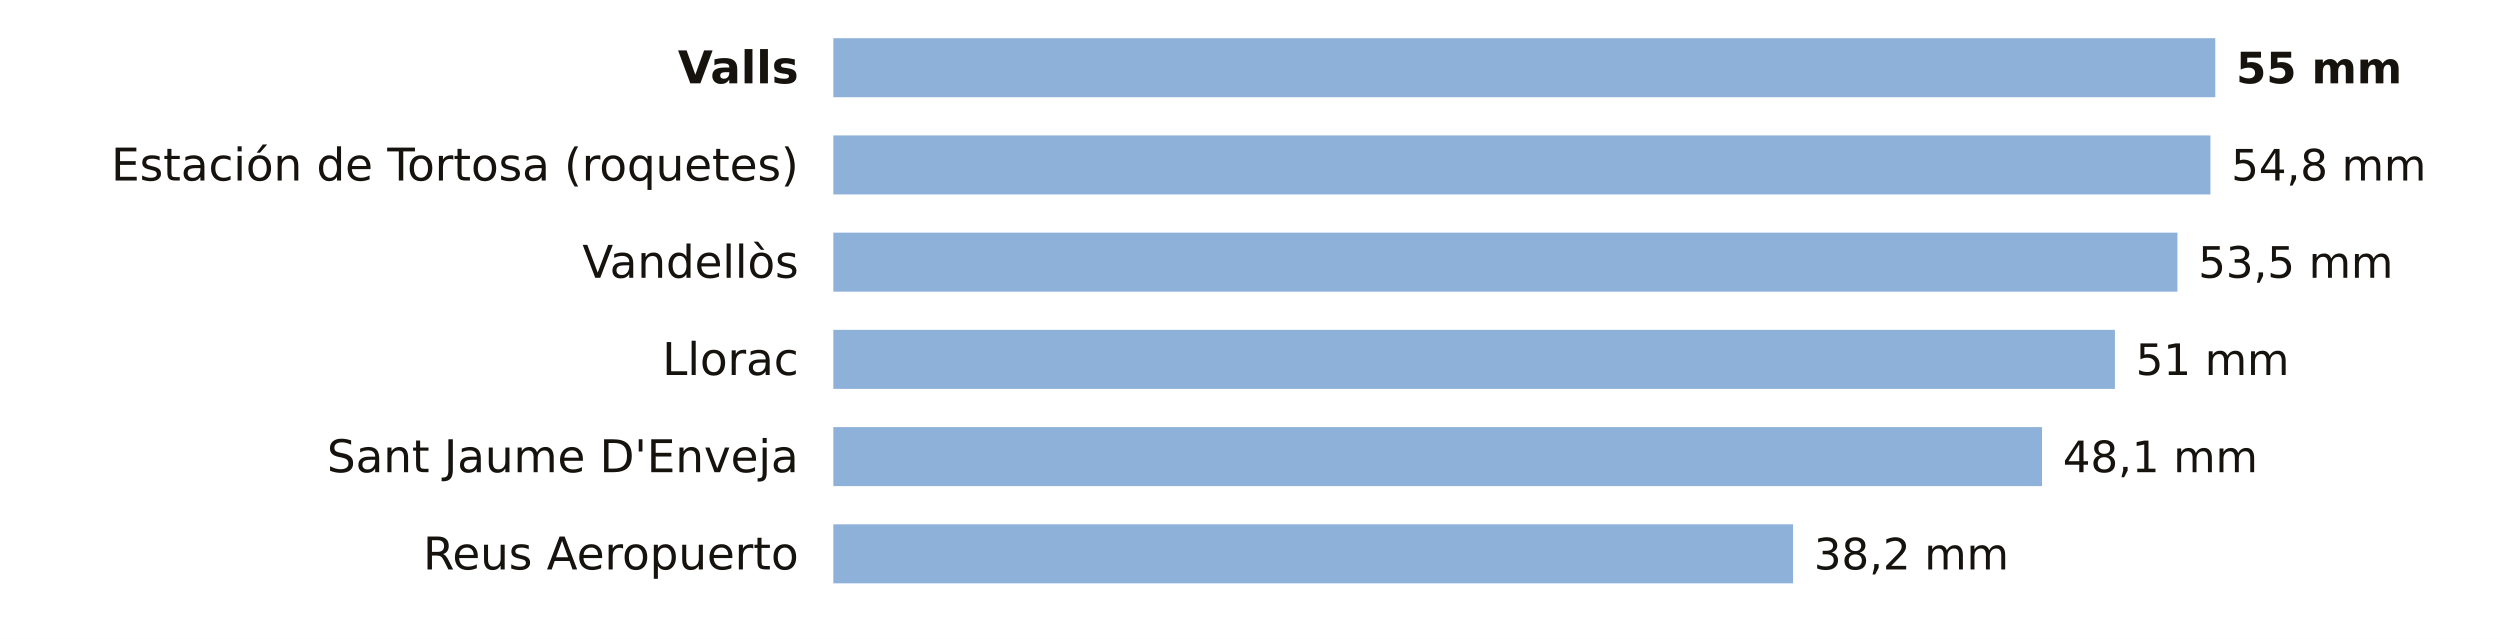
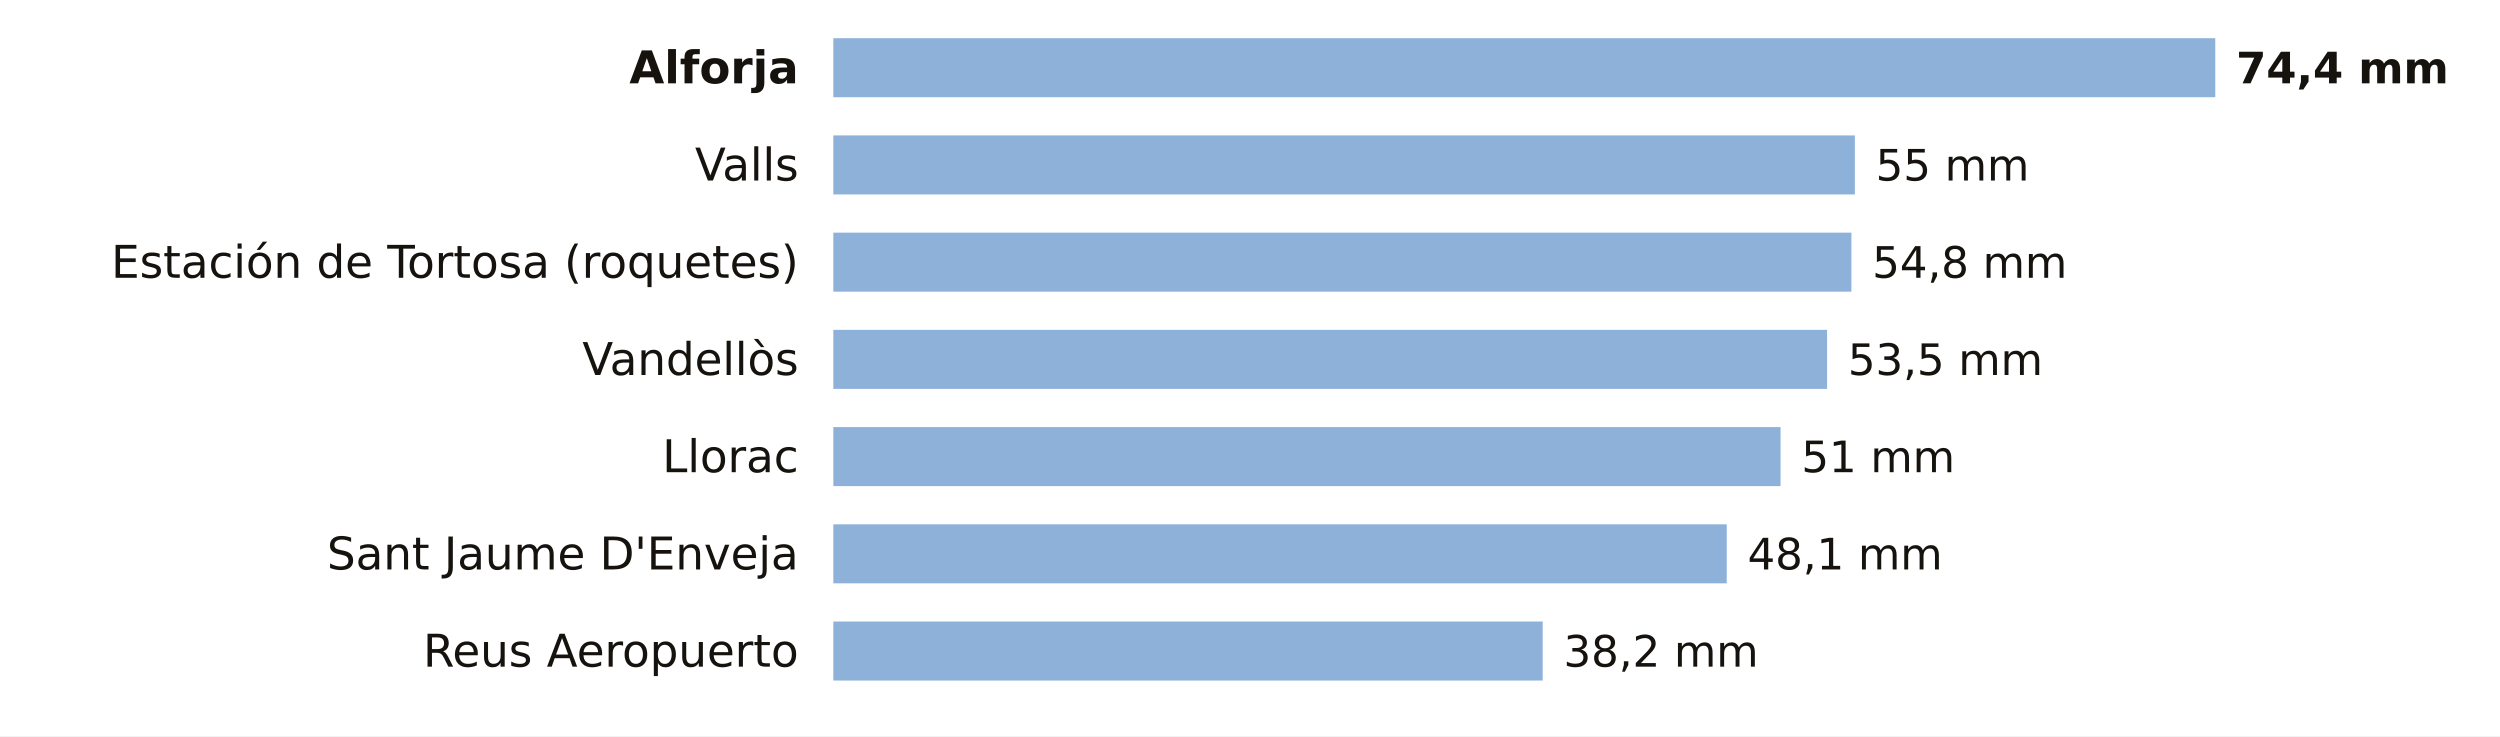
- <svg xmlns="http://www.w3.org/2000/svg" viewBox="0 0 720 184" width="720" height="184" role="img" aria-label="La lluvia de los últimos 7 días en las estaciones de AEMET de Tarragona">
-   <rect width="720" height="184" fill="#FFFFFF" />
-   <text x="230.0" y="24.0" font-size="13" fill="#16130F" text-anchor="end" font-weight="600" font-family="Public Sans, DejaVu Sans, Arial, sans-serif">Valls</text>
+ <svg xmlns="http://www.w3.org/2000/svg" viewBox="0 0 720 212" width="720" height="212" role="img" aria-label="La lluvia de los últimos 7 días en las estaciones de AEMET de Tarragona">
+   <rect width="720" height="212" fill="#FFFFFF" />
+   <text x="230.0" y="24.0" font-size="13" fill="#16130F" text-anchor="end" font-weight="600" font-family="Public Sans, DejaVu Sans, Arial, sans-serif">Alforja</text>
  <rect x="240" y="11" width="398.0" height="17" fill="#8EB1DA" />
-   <text x="644.0" y="24.0" font-size="12.5" fill="#16130F" text-anchor="start" font-weight="700" font-family="Public Sans, DejaVu Sans, Arial, sans-serif">55 mm</text>
-   <text x="230.0" y="52.0" font-size="13" fill="#16130F" text-anchor="end" font-weight="400" font-family="Public Sans, DejaVu Sans, Arial, sans-serif">Estación de Tortosa (roquetes)</text>
-   <rect x="240" y="39" width="396.6" height="17" fill="#8EB1DA" />
-   <text x="642.6" y="52.0" font-size="12.5" fill="#16130F" text-anchor="start" font-weight="500" font-family="Public Sans, DejaVu Sans, Arial, sans-serif">54,8 mm</text>
-   <text x="230.0" y="80.0" font-size="13" fill="#16130F" text-anchor="end" font-weight="400" font-family="Public Sans, DejaVu Sans, Arial, sans-serif">Vandellòs</text>
-   <rect x="240" y="67" width="387.1" height="17" fill="#8EB1DA" />
-   <text x="633.1" y="80.0" font-size="12.5" fill="#16130F" text-anchor="start" font-weight="500" font-family="Public Sans, DejaVu Sans, Arial, sans-serif">53,5 mm</text>
-   <text x="230.0" y="108.0" font-size="13" fill="#16130F" text-anchor="end" font-weight="400" font-family="Public Sans, DejaVu Sans, Arial, sans-serif">Llorac</text>
-   <rect x="240" y="95" width="369.1" height="17" fill="#8EB1DA" />
-   <text x="615.1" y="108.0" font-size="12.5" fill="#16130F" text-anchor="start" font-weight="500" font-family="Public Sans, DejaVu Sans, Arial, sans-serif">51 mm</text>
-   <text x="230.0" y="136.0" font-size="13" fill="#16130F" text-anchor="end" font-weight="400" font-family="Public Sans, DejaVu Sans, Arial, sans-serif">Sant Jaume D'Enveja</text>
-   <rect x="240" y="123" width="348.1" height="17" fill="#8EB1DA" />
-   <text x="594.1" y="136.0" font-size="12.5" fill="#16130F" text-anchor="start" font-weight="500" font-family="Public Sans, DejaVu Sans, Arial, sans-serif">48,1 mm</text>
-   <text x="230.0" y="164.0" font-size="13" fill="#16130F" text-anchor="end" font-weight="400" font-family="Public Sans, DejaVu Sans, Arial, sans-serif">Reus Aeropuerto</text>
-   <rect x="240" y="151" width="276.4" height="17" fill="#8EB1DA" />
-   <text x="522.4" y="164.0" font-size="12.5" fill="#16130F" text-anchor="start" font-weight="500" font-family="Public Sans, DejaVu Sans, Arial, sans-serif">38,2 mm</text>
+   <text x="644.0" y="24.0" font-size="12.5" fill="#16130F" text-anchor="start" font-weight="700" font-family="Public Sans, DejaVu Sans, Arial, sans-serif">74,4 mm</text>
+   <text x="230.0" y="52.0" font-size="13" fill="#16130F" text-anchor="end" font-weight="400" font-family="Public Sans, DejaVu Sans, Arial, sans-serif">Valls</text>
+   <rect x="240" y="39" width="294.2" height="17" fill="#8EB1DA" />
+   <text x="540.2" y="52.0" font-size="12.5" fill="#16130F" text-anchor="start" font-weight="500" font-family="Public Sans, DejaVu Sans, Arial, sans-serif">55 mm</text>
+   <text x="230.0" y="80.0" font-size="13" fill="#16130F" text-anchor="end" font-weight="400" font-family="Public Sans, DejaVu Sans, Arial, sans-serif">Estación de Tortosa (roquetes)</text>
+   <rect x="240" y="67" width="293.2" height="17" fill="#8EB1DA" />
+   <text x="539.2" y="80.0" font-size="12.5" fill="#16130F" text-anchor="start" font-weight="500" font-family="Public Sans, DejaVu Sans, Arial, sans-serif">54,8 mm</text>
+   <text x="230.0" y="108.0" font-size="13" fill="#16130F" text-anchor="end" font-weight="400" font-family="Public Sans, DejaVu Sans, Arial, sans-serif">Vandellòs</text>
+   <rect x="240" y="95" width="286.2" height="17" fill="#8EB1DA" />
+   <text x="532.2" y="108.0" font-size="12.5" fill="#16130F" text-anchor="start" font-weight="500" font-family="Public Sans, DejaVu Sans, Arial, sans-serif">53,5 mm</text>
+   <text x="230.0" y="136.0" font-size="13" fill="#16130F" text-anchor="end" font-weight="400" font-family="Public Sans, DejaVu Sans, Arial, sans-serif">Llorac</text>
+   <rect x="240" y="123" width="272.8" height="17" fill="#8EB1DA" />
+   <text x="518.8" y="136.0" font-size="12.5" fill="#16130F" text-anchor="start" font-weight="500" font-family="Public Sans, DejaVu Sans, Arial, sans-serif">51 mm</text>
+   <text x="230.0" y="164.0" font-size="13" fill="#16130F" text-anchor="end" font-weight="400" font-family="Public Sans, DejaVu Sans, Arial, sans-serif">Sant Jaume D'Enveja</text>
+   <rect x="240" y="151" width="257.3" height="17" fill="#8EB1DA" />
+   <text x="503.3" y="164.0" font-size="12.5" fill="#16130F" text-anchor="start" font-weight="500" font-family="Public Sans, DejaVu Sans, Arial, sans-serif">48,1 mm</text>
+   <text x="230.0" y="192.0" font-size="13" fill="#16130F" text-anchor="end" font-weight="400" font-family="Public Sans, DejaVu Sans, Arial, sans-serif">Reus Aeropuerto</text>
+   <rect x="240" y="179" width="204.3" height="17" fill="#8EB1DA" />
+   <text x="450.3" y="192.0" font-size="12.5" fill="#16130F" text-anchor="start" font-weight="500" font-family="Public Sans, DejaVu Sans, Arial, sans-serif">38,2 mm</text>
</svg>
